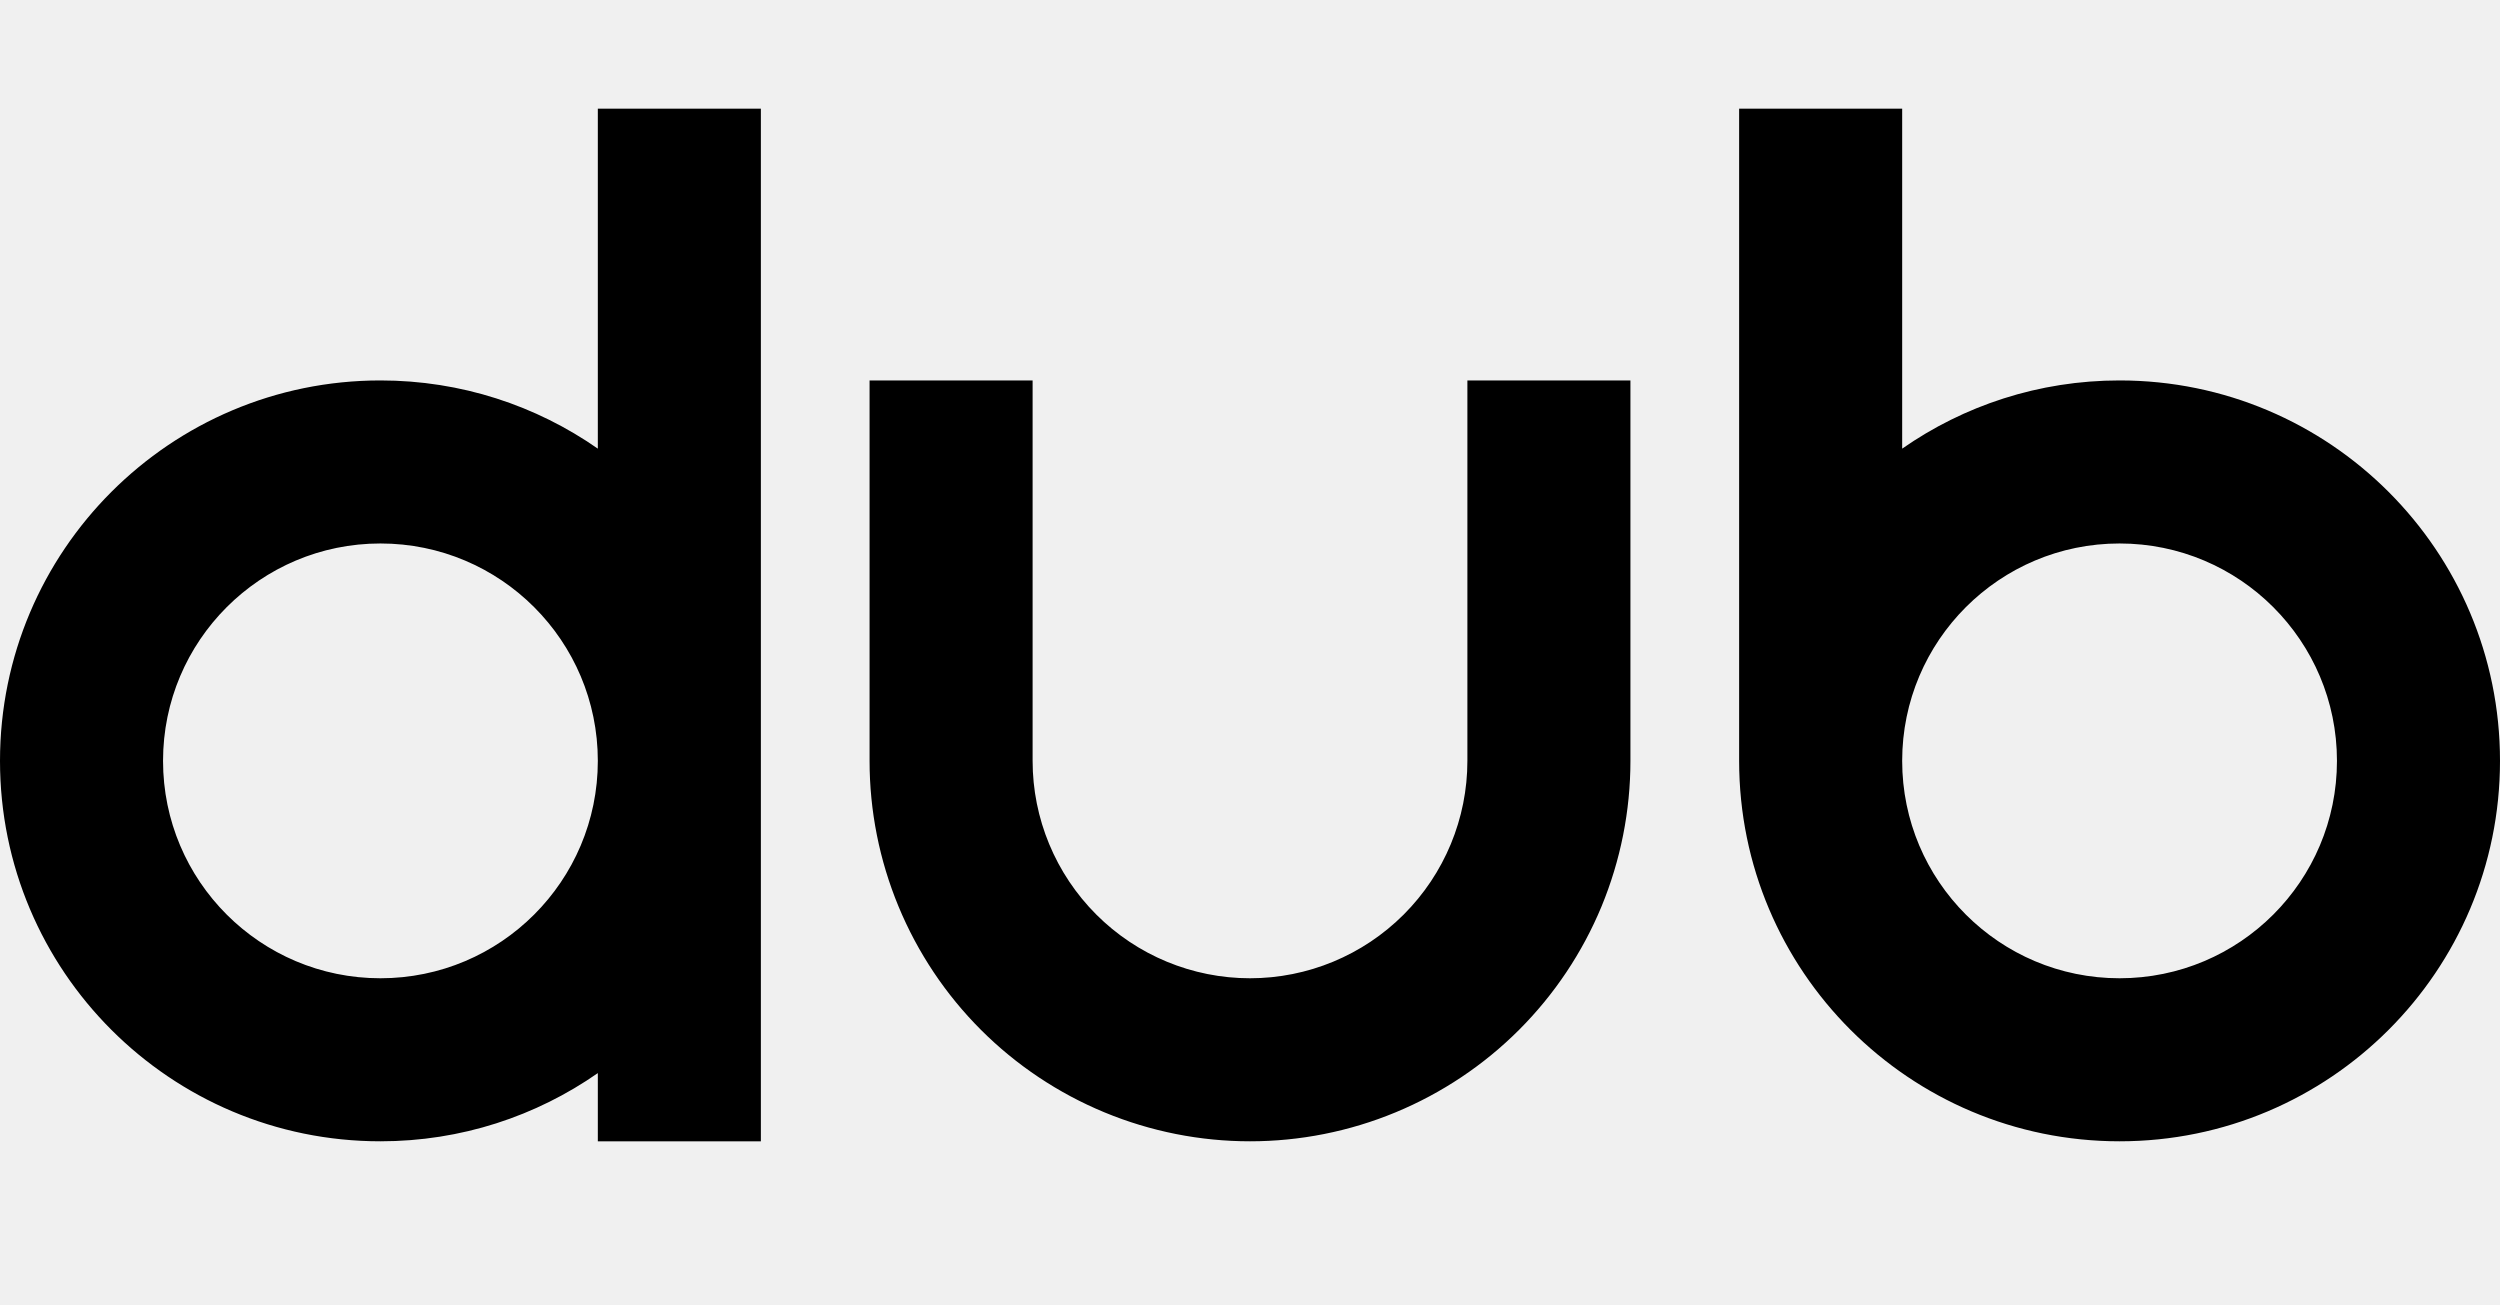
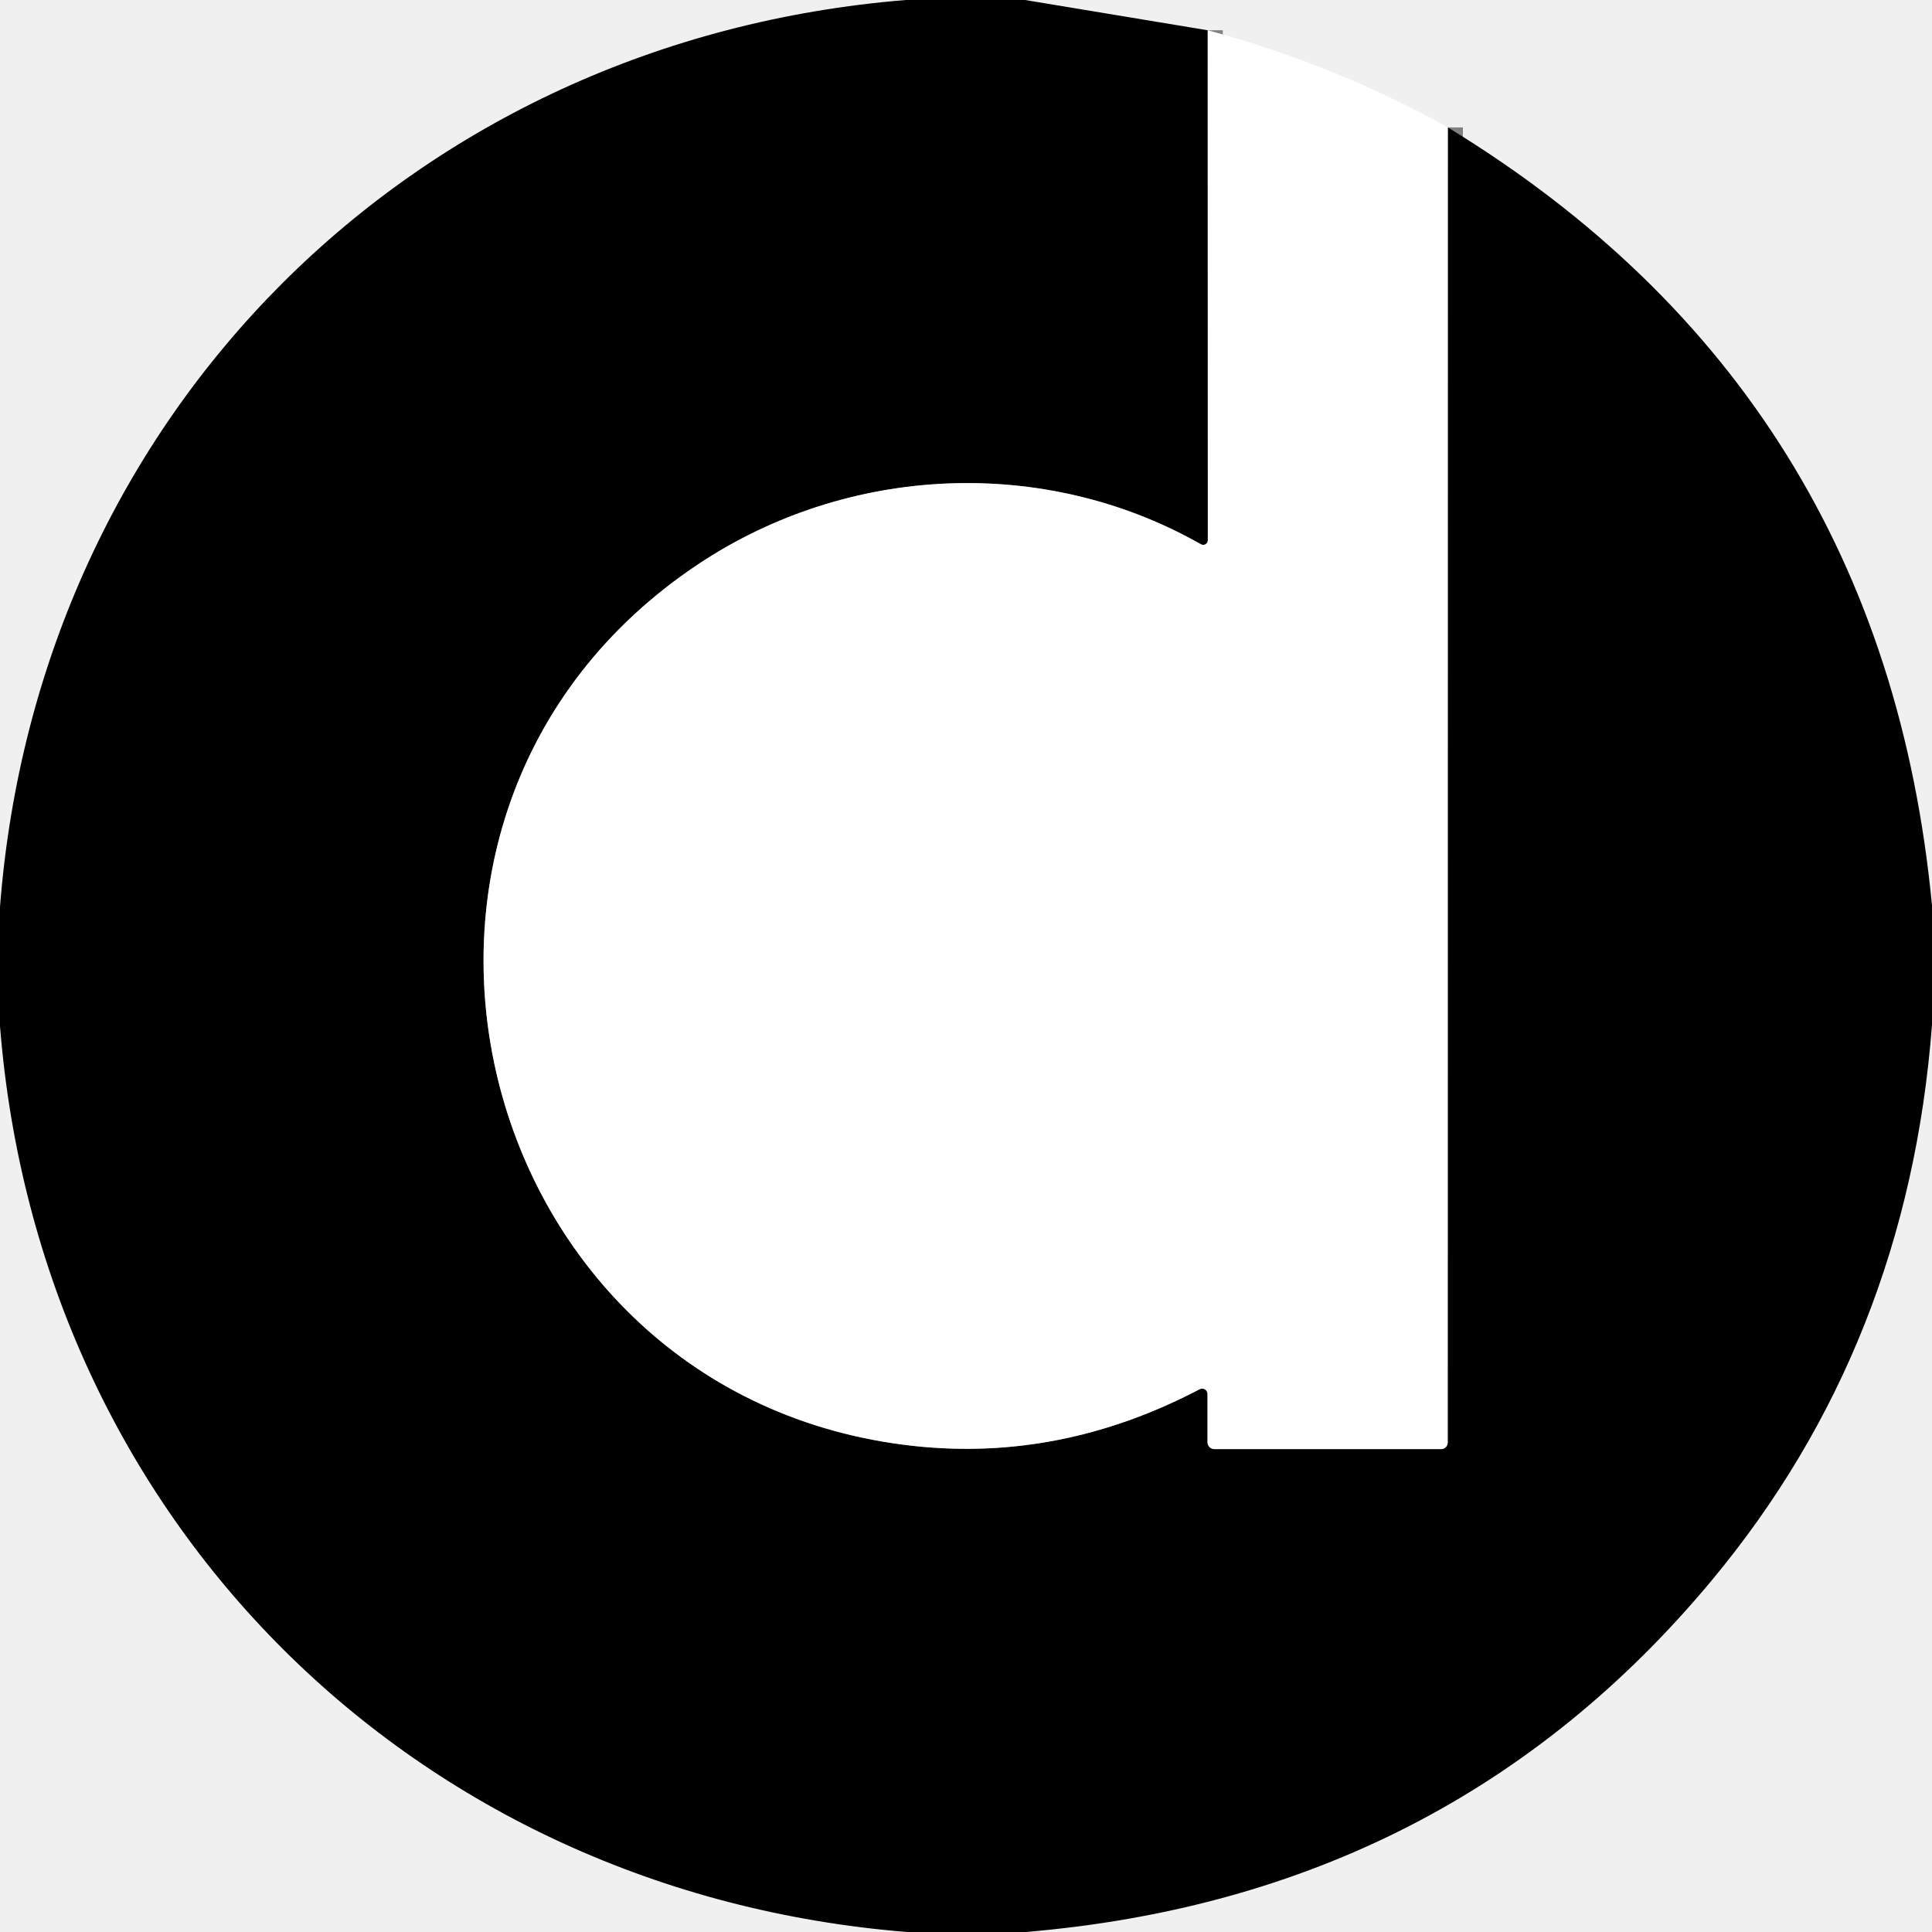
- <svg xmlns="http://www.w3.org/2000/svg" width="46" height="24" viewBox="0 0 46 24" fill="none">
-   <path fill-rule="evenodd" clip-rule="evenodd" d="M11 2H14V13.933L14 13.973L14 14C14 14.022 14 14.044 14 14.067V21H11V19.745C9.866 20.536 8.487 21 7 21C3.134 21 0 17.866 0 14C0 10.134 3.134 7 7 7C8.487 7 9.866 7.464 11 8.255V2ZM7 18C9.209 18 11 16.209 11 14C11 11.791 9.209 10 7 10C4.791 10 3 11.791 3 14C3 16.209 4.791 18 7 18ZM32 2H35V8.255C36.134 7.464 37.513 7 39 7C42.866 7 46 10.134 46 14C46 17.866 42.866 21 39 21C35.134 21 32 17.866 32 14V2ZM39 18C41.209 18 43 16.209 43 14C43 11.791 41.209 10 39 10C36.791 10 35 11.791 35 14C35 16.209 36.791 18 39 18ZM19 7H16V14C16 14.919 16.181 15.829 16.533 16.679C16.885 17.528 17.4 18.3 18.05 18.95C18.7 19.6 19.472 20.115 20.321 20.467C21.171 20.819 22.081 21 23 21C23.919 21 24.83 20.819 25.679 20.467C26.528 20.115 27.3 19.6 27.95 18.95C28.6 18.3 29.116 17.528 29.468 16.679C29.819 15.829 30 14.919 30 14H30V7H27V14C27 15.061 26.578 16.078 25.828 16.828C25.078 17.578 24.061 18 23 18C21.939 18 20.922 17.578 20.172 16.828C19.422 16.078 19 15.061 19 14V7Z" fill="black" />
+ <svg xmlns="http://www.w3.org/2000/svg" version="1.1" viewBox="0.00 0.00 180.00 180.00" width="128" height="128">
+   <path stroke="#808080" stroke-width="2.00" fill="none" stroke-linecap="butt" vector-effect="non-scaling-stroke" d="   M 112.52 2.82   L 112.53 50.33   A 0.43 0.43 0.0 0 1 111.89 50.71   C 97.32 42.43 79.03 43.27 65.06 52.56   C 30.05 75.87 43.67 130.15 85.08 134.71   Q 98.83 136.22 111.77 129.43   A 0.50 0.50 0.0 0 1 112.50 129.87   L 112.50 134.37   A 0.64 0.64 0.0 0 0 113.14 135.01   L 134.27 135.01   A 0.61 0.61 0.0 0 0 134.88 134.40   L 134.89 11.87" />
+   <path fill="#000000" d="   M 95.50 0.00   L 112.52 2.82   L 112.53 50.33   A 0.43 0.43 0.0 0 1 111.89 50.71   C 97.32 42.43 79.03 43.27 65.06 52.56   C 30.05 75.87 43.67 130.15 85.08 134.71   Q 98.83 136.22 111.77 129.43   A 0.50 0.50 0.0 0 1 112.50 129.87   L 112.50 134.37   A 0.64 0.64 0.0 0 0 113.14 135.01   L 134.27 135.01   A 0.61 0.61 0.0 0 0 134.88 134.40   L 134.89 11.87   Q 175.46 36.62 180.00 84.37   L 180.00 95.47   Q 177.73 125.31 159.48 147.24   Q 135.00 176.67 95.57 180.00   L 84.50 180.00   C 38.54 176.29 3.63 141.60 0.00 95.59   L 0.00 84.50   C 3.55 38.49 38.45 3.73 84.40 0.00   L 95.50 0.00   Z" />
+   <path fill="#ffffff" d="   M 134.89 11.87   L 134.88 134.40   A 0.61 0.61 0.0 0 1 134.27 135.01   L 113.14 135.01   A 0.64 0.64 0.0 0 1 112.50 134.37   L 112.50 129.87   A 0.50 0.50 0.0 0 0 111.77 129.43   Q 98.83 136.22 85.08 134.71   C 43.67 130.15 30.05 75.87 65.06 52.56   C 79.03 43.27 97.32 42.43 111.89 50.71   A 0.43 0.43 0.0 0 0 112.53 50.33   L 112.52 2.82   Q 124.32 5.99 134.89 11.87   Z" />
</svg>
